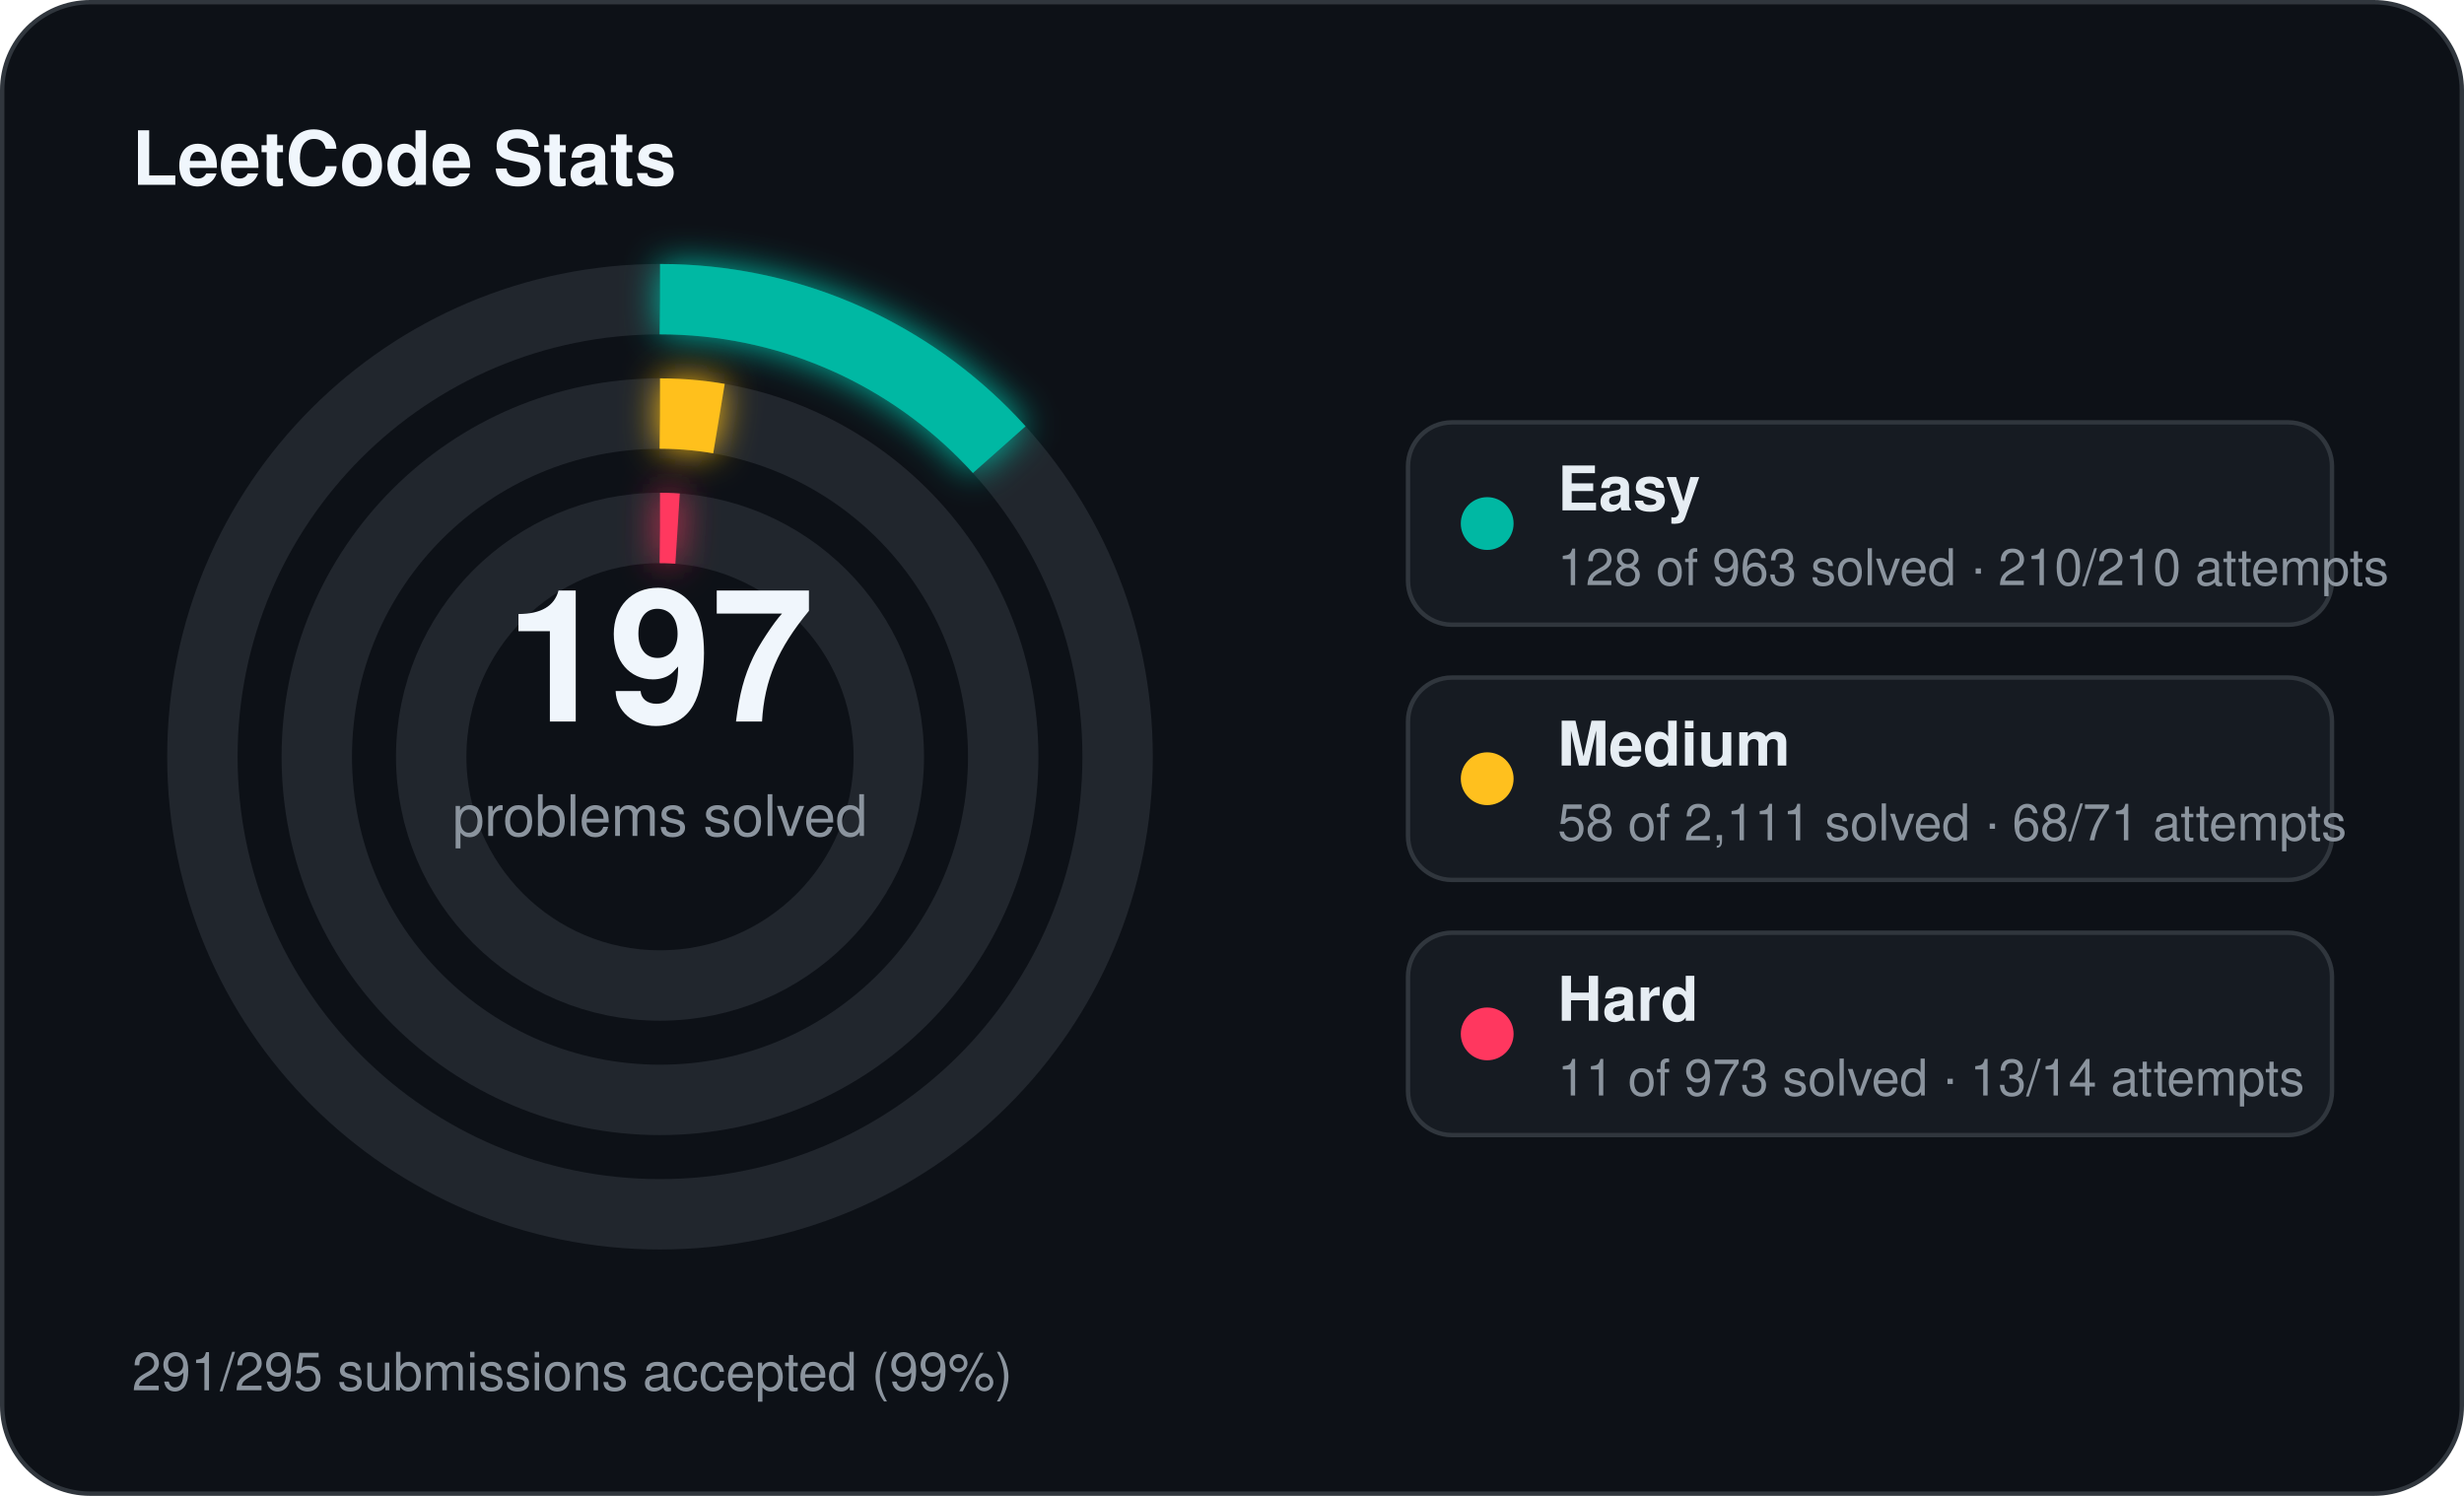
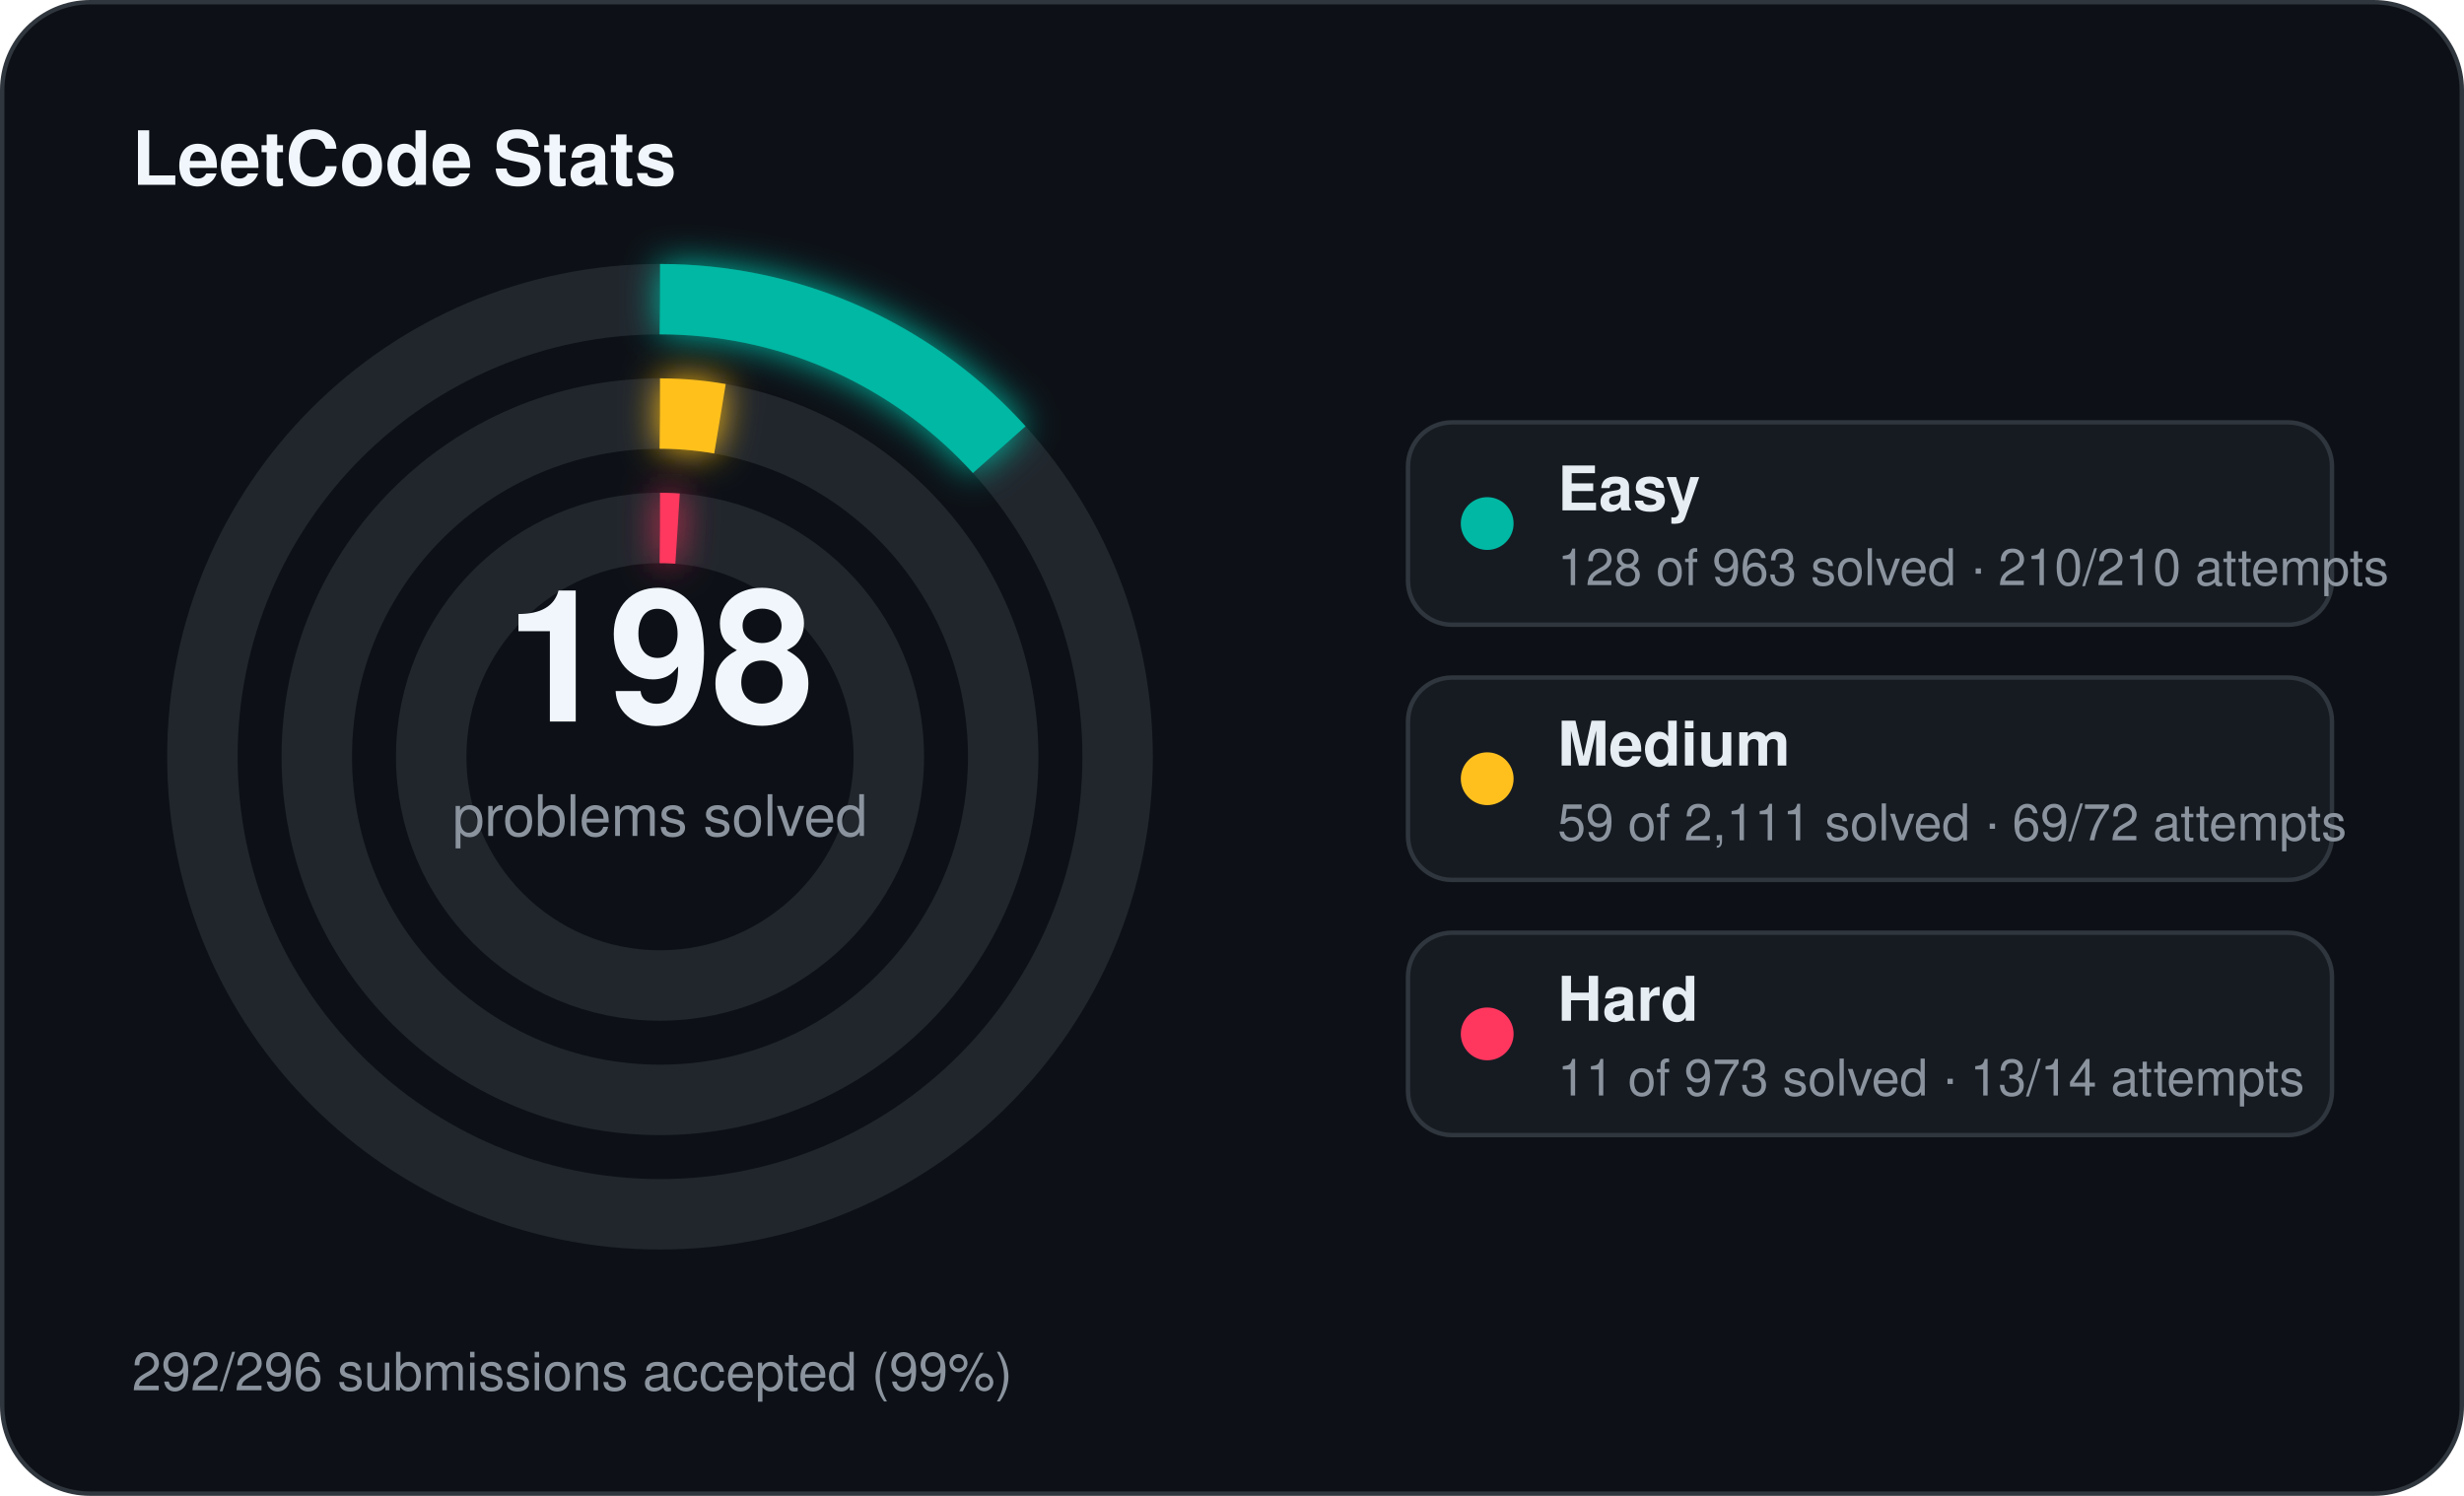
<svg xmlns="http://www.w3.org/2000/svg" width="560" height="340" viewBox="0 0 560 340">
  <defs>
    <filter id="stats-glow" x="-60%" y="-60%" width="220%" height="220%">
      <feGaussianBlur stdDeviation="4" result="blur" />
      <feMerge>
        <feMergeNode in="blur" />
        <feMergeNode in="SourceGraphic" />
      </feMerge>
    </filter>
  </defs>
  <rect x="0.5" y="0.5" width="559" height="339" rx="20" fill="#0d1117" stroke="#30363d" stroke-width="1" />
  <text x="30" y="42" fill="#f0f6fc" font-family="Segoe UI, Helvetica, Arial, sans-serif" font-size="17" font-weight="700">LeetCode Stats</text>
  <circle cx="150" cy="172" r="104" fill="none" stroke="#21262d" stroke-width="16" />
  <circle cx="150" cy="172" r="104" fill="none" stroke="#00b8a3" stroke-width="16" stroke-linecap="butt" stroke-dasharray="86.86 653.45" transform="rotate(-90 150 172)" filter="url(#stats-glow)" />
  <circle cx="150" cy="172" r="78" fill="none" stroke="#21262d" stroke-width="16" />
-   <circle cx="150" cy="172" r="78" fill="none" stroke="#ffc01e" stroke-width="16" stroke-linecap="butt" stroke-dasharray="13.47 490.09" transform="rotate(-90 150 172)" filter="url(#stats-glow)" />
+   <circle cx="150" cy="172" r="78" fill="none" stroke="#ffc01e" stroke-width="16" stroke-linecap="butt" stroke-dasharray="13.70 490.09" transform="rotate(-90 150 172)" filter="url(#stats-glow)" />
  <circle cx="150" cy="172" r="52" fill="none" stroke="#21262d" stroke-width="16" />
  <circle cx="150" cy="172" r="52" fill="none" stroke="#ff375f" stroke-width="16" stroke-linecap="butt" stroke-dasharray="4.00 326.73" transform="rotate(-90 150 172)" filter="url(#stats-glow)" />
-   <text x="150" y="164" text-anchor="middle" fill="#f0f6fc" font-family="Segoe UI, Helvetica, Arial, sans-serif" font-size="42" font-weight="700">197</text>
+   <text x="150" y="164" text-anchor="middle" fill="#f0f6fc" font-family="Segoe UI, Helvetica, Arial, sans-serif" font-size="42" font-weight="700">198</text>
  <text x="150" y="190" text-anchor="middle" fill="#8b949e" font-family="Segoe UI, Helvetica, Arial, sans-serif" font-size="13">problems solved</text>
  <rect x="320" y="96" width="210" height="46" rx="10" fill="#161b22" stroke="#30363d" stroke-width="1" />
  <circle cx="338" cy="119" r="6" fill="#00b8a3" />
  <text x="354" y="116" fill="#e6edf3" font-family="Segoe UI, Helvetica, Arial, sans-serif" font-size="14" font-weight="600">Easy</text>
  <text x="354" y="133" fill="#8b949e" font-family="Segoe UI, Helvetica, Arial, sans-serif" font-size="11.5">128 of 963 solved · 210/210 attempts</text>
  <rect x="320" y="154" width="210" height="46" rx="10" fill="#161b22" stroke="#30363d" stroke-width="1" />
  <circle cx="338" cy="177" r="6" fill="#ffc01e" />
  <text x="354" y="174" fill="#e6edf3" font-family="Segoe UI, Helvetica, Arial, sans-serif" font-size="14" font-weight="600">Medium</text>
-   <text x="354" y="191" fill="#8b949e" font-family="Segoe UI, Helvetica, Arial, sans-serif" font-size="11.5">58 of 2,111 solved · 68/71 attempts</text>
+   <text x="354" y="191" fill="#8b949e" font-family="Segoe UI, Helvetica, Arial, sans-serif" font-size="11.5">59 of 2,111 solved · 69/72 attempts</text>
  <rect x="320" y="212" width="210" height="46" rx="10" fill="#161b22" stroke="#30363d" stroke-width="1" />
  <circle cx="338" cy="235" r="6" fill="#ff375f" />
  <text x="354" y="232" fill="#e6edf3" font-family="Segoe UI, Helvetica, Arial, sans-serif" font-size="14" font-weight="600">Hard</text>
  <text x="354" y="249" fill="#8b949e" font-family="Segoe UI, Helvetica, Arial, sans-serif" font-size="11.5">11 of 973 solved · 13/14 attempts</text>
-   <text x="30" y="316" fill="#8b949e" font-family="Segoe UI, Helvetica, Arial, sans-serif" font-size="12">291/295 submissions accepted (99%)</text>
+   <text x="30" y="316" fill="#8b949e" font-family="Segoe UI, Helvetica, Arial, sans-serif" font-size="12">292/296 submissions accepted (99%)</text>
</svg>
